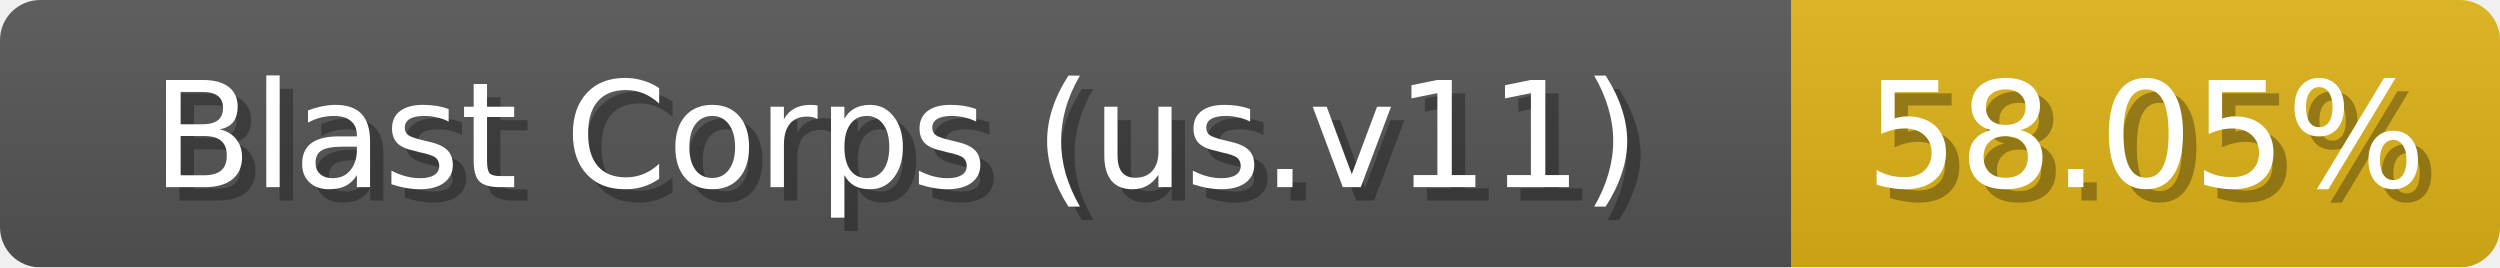
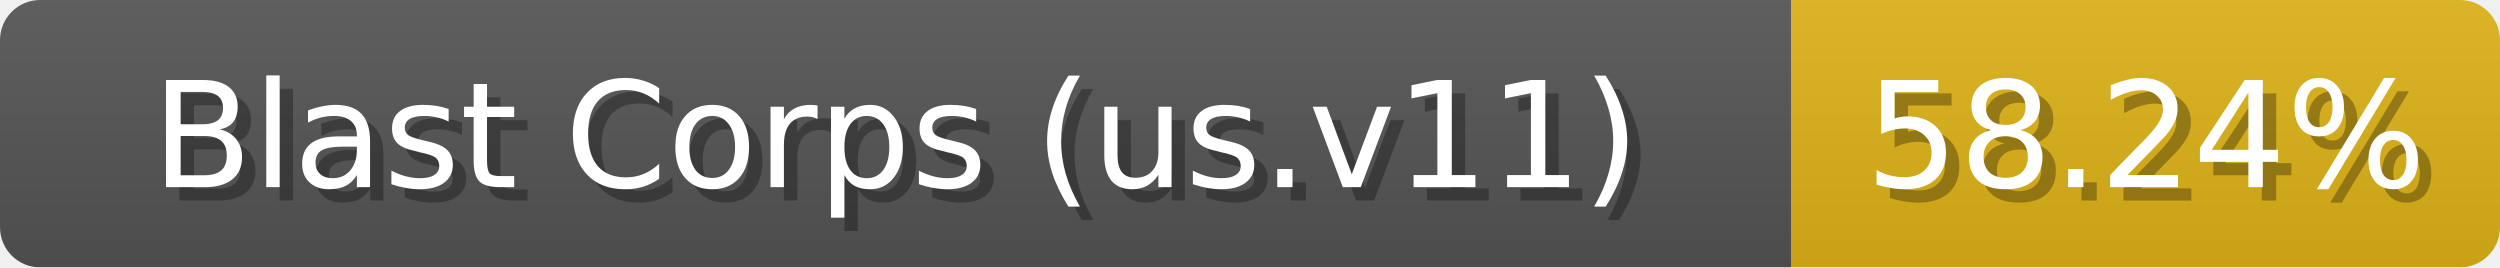
<svg xmlns="http://www.w3.org/2000/svg" width="187" height="20">
  <linearGradient id="b" x2="0" y2="100%">
    <stop offset="0" stop-color="#bbb" stop-opacity=".1" />
    <stop offset="1" stop-opacity=".1" />
  </linearGradient>
  <mask id="anybadge_1">
    <rect width="187" height="20" rx="3" fill="#fff" />
  </mask>
  <g mask="url(#anybadge_1)">
    <path fill="#555" d="M0 0h134v20H0z" />
    <path fill="#DFB317" d="M134 0h53v20H134z" />
    <path fill="url(#b)" d="M0 0h187v20H0z" />
  </g>
  <g fill="#fff" text-anchor="middle" font-family="DejaVu Sans,Verdana,Geneva,sans-serif" font-size="11">
    <text x="68.0" y="15" fill="#010101" fill-opacity=".3">Blast Corps (us.v11)</text>
    <text x="67.0" y="14">Blast Corps (us.v11)</text>
  </g>
  <g fill="#fff" text-anchor="middle" font-family="DejaVu Sans,Verdana,Geneva,sans-serif" font-size="11">
-     <text x="161.5" y="15" fill="#010101" fill-opacity=".3">58.05%</text>
-     <text x="160.5" y="14">58.05%</text>
+     <text x="161.5" y="15" fill="#010101" fill-opacity=".3">58.24%</text>
+     <text x="160.5" y="14">58.24%</text>
  </g>
</svg>
